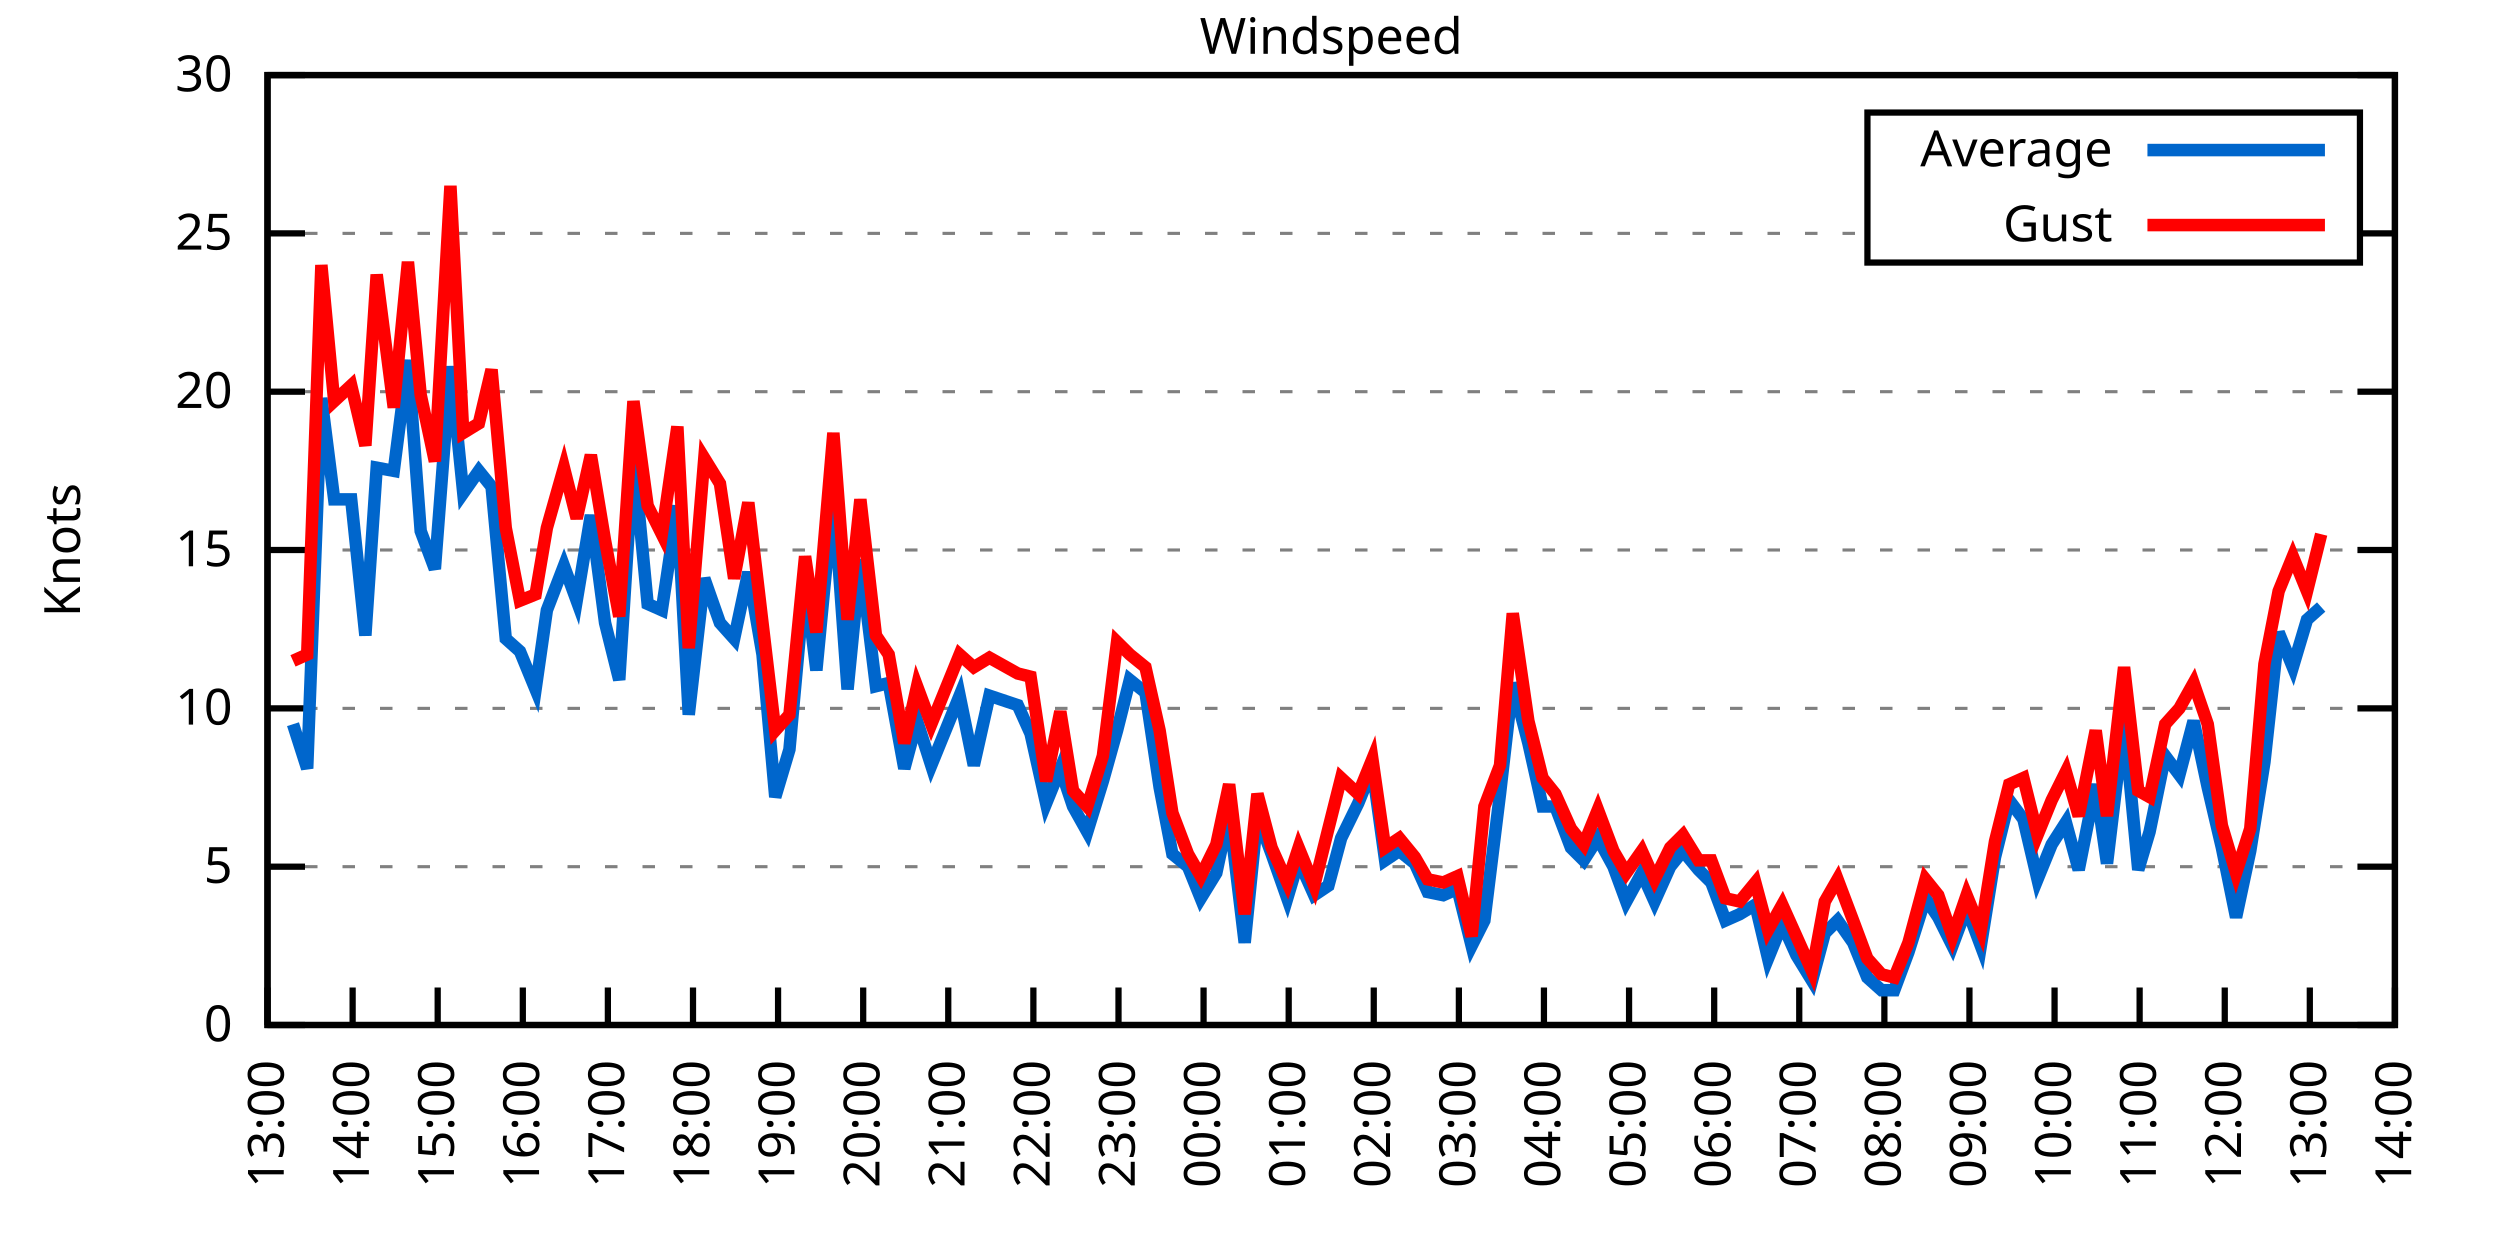
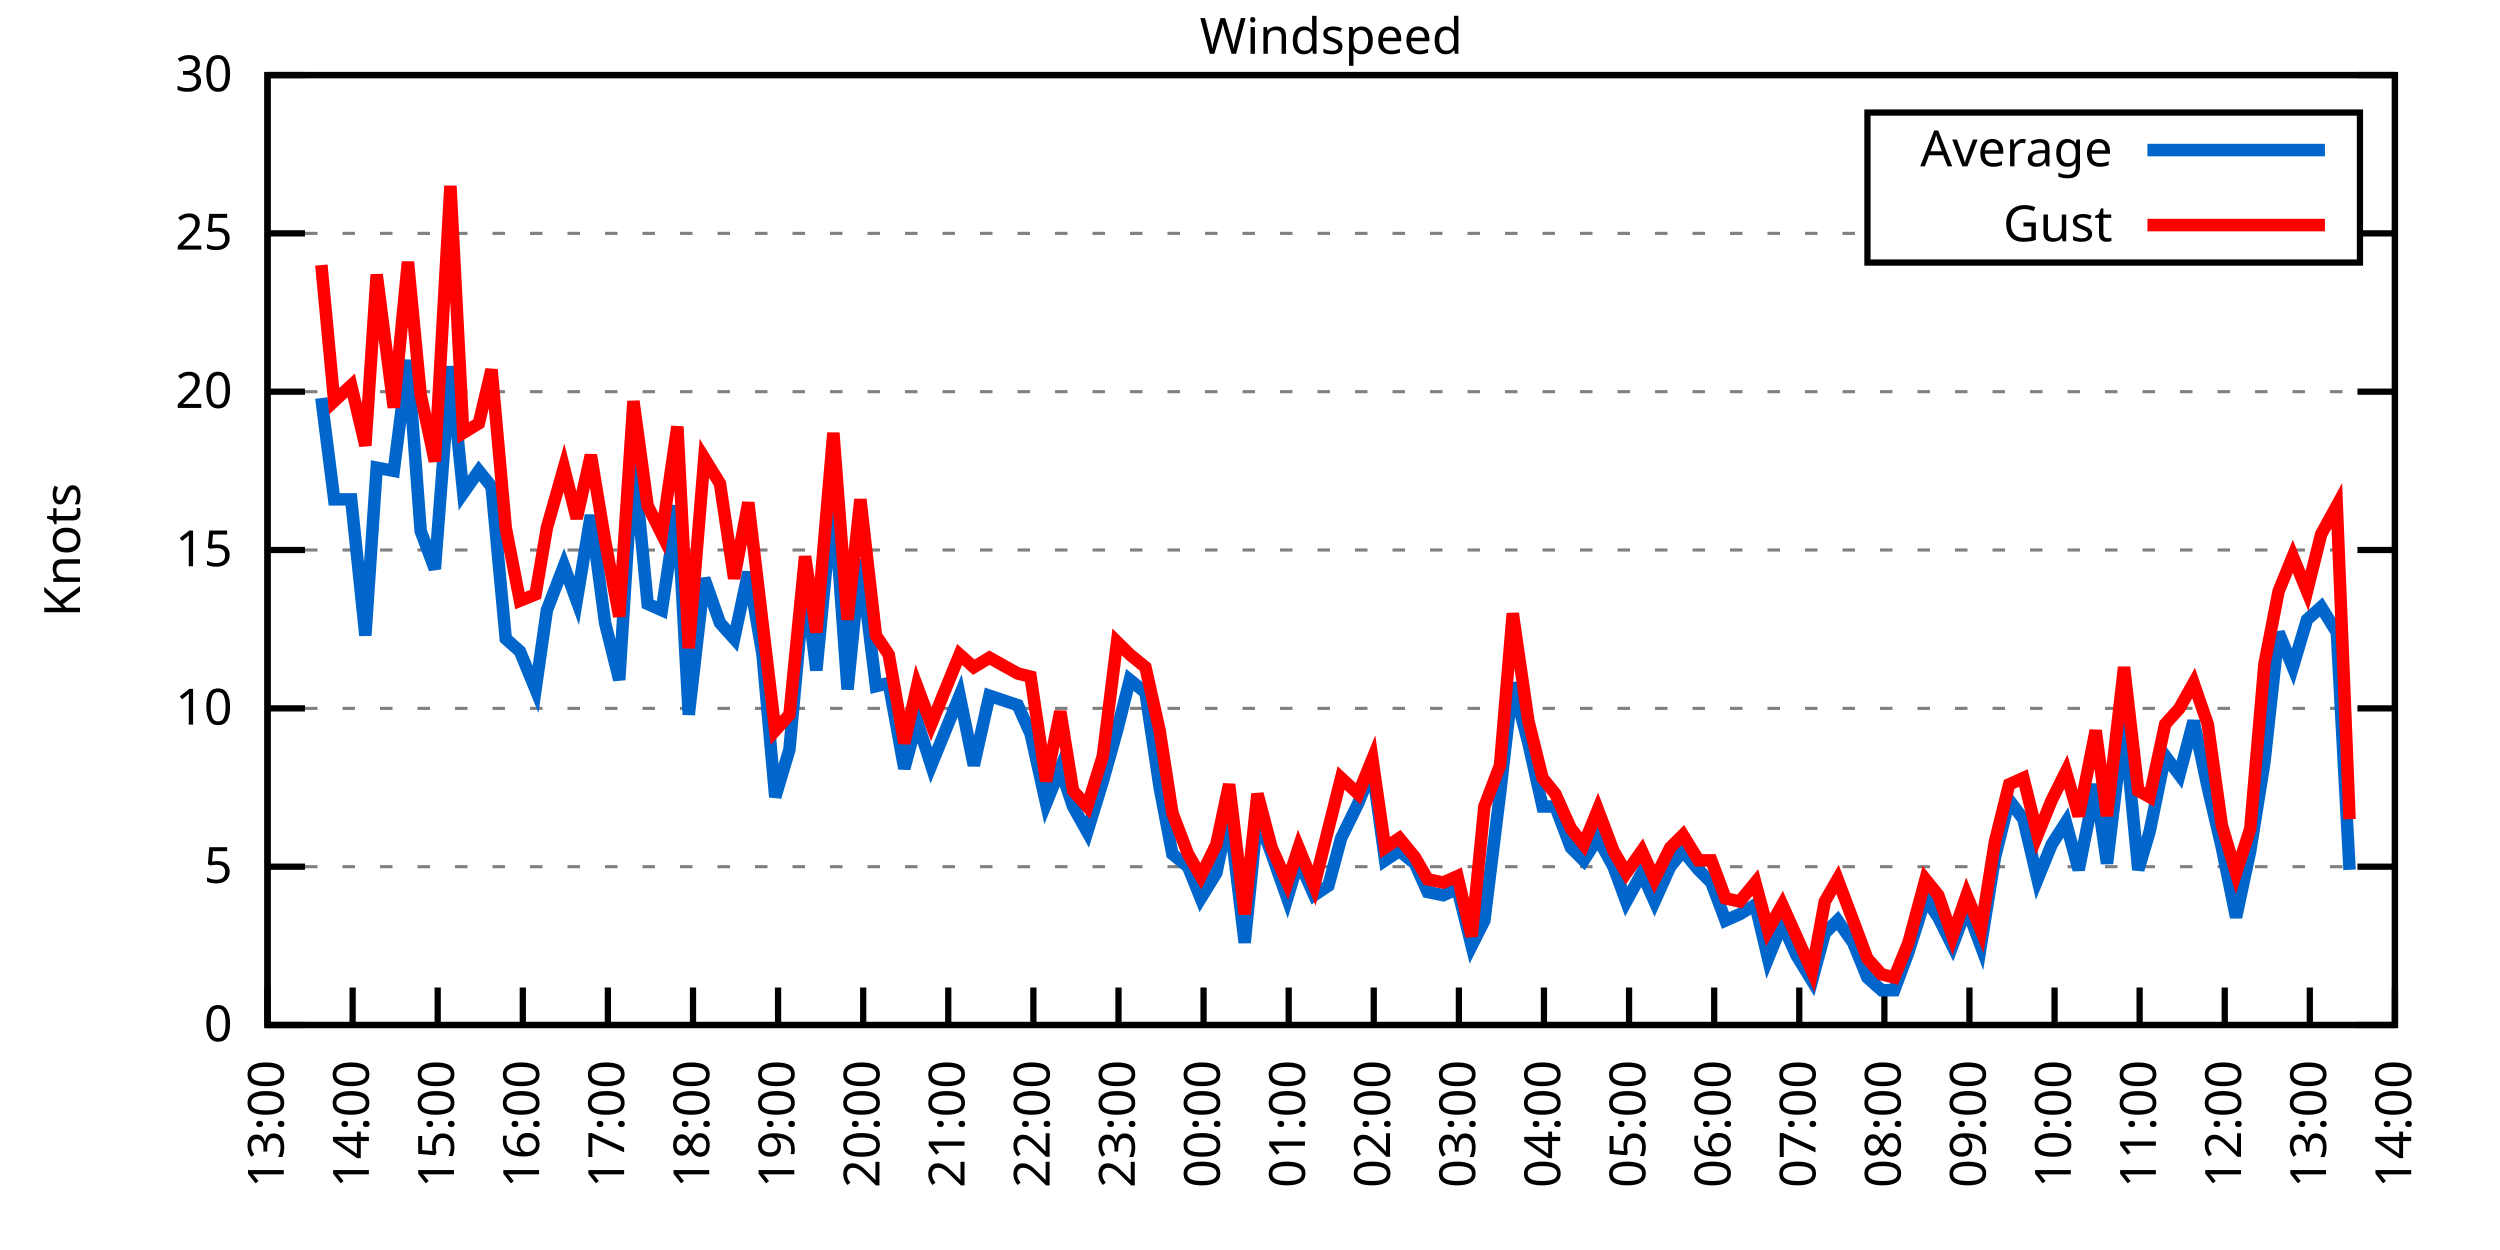
<svg xmlns="http://www.w3.org/2000/svg" xmlns:xlink="http://www.w3.org/1999/xlink" width="400" height="200" viewBox="0 0 400 200">
  <g id="gnuplot_canvas">
    <rect x="0" y="0" width="400" height="200" fill="none" />
    <defs>
      <circle id="gpDot" r="0.5" stroke-width="0.5" stroke="currentColor" />
      <path id="gpPt0" stroke-width="0.333" stroke="currentColor" d="M-1,0 h2 M0,-1 v2" />
      <path id="gpPt1" stroke-width="0.333" stroke="currentColor" d="M-1,-1 L1,1 M1,-1 L-1,1" />
      <path id="gpPt2" stroke-width="0.333" stroke="currentColor" d="M-1,0 L1,0 M0,-1 L0,1 M-1,-1 L1,1 M-1,1 L1,-1" />
      <rect id="gpPt3" stroke-width="0.333" stroke="currentColor" x="-1" y="-1" width="2" height="2" />
      <rect id="gpPt4" stroke-width="0.333" stroke="currentColor" fill="currentColor" x="-1" y="-1" width="2" height="2" />
      <circle id="gpPt5" stroke-width="0.333" stroke="currentColor" cx="0" cy="0" r="1" />
      <use xlink:href="#gpPt5" id="gpPt6" fill="currentColor" stroke="none" />
      <path id="gpPt7" stroke-width="0.333" stroke="currentColor" d="M0,-1.33 L-1.33,0.67 L1.33,0.67 z" />
      <use xlink:href="#gpPt7" id="gpPt8" fill="currentColor" stroke="none" />
      <use xlink:href="#gpPt7" id="gpPt9" stroke="currentColor" transform="rotate(180)" />
      <use xlink:href="#gpPt9" id="gpPt10" fill="currentColor" stroke="none" />
      <use xlink:href="#gpPt3" id="gpPt11" stroke="currentColor" transform="rotate(45)" />
      <use xlink:href="#gpPt11" id="gpPt12" fill="currentColor" stroke="none" />
      <path id="gpPt13" stroke-width="0.333" stroke="currentColor" d="M0,1.330 L1.265,0.411 L0.782,-1.067 L-0.782,-1.076 L-1.265,0.411 z" />
      <use xlink:href="#gpPt13" id="gpPt14" fill="currentColor" stroke="none" />
      <filter id="textbox" filterUnits="objectBoundingBox" x="0" y="0" height="1" width="1">
        <feFlood flood-color="white" flood-opacity="1" result="bgnd" />
        <feComposite in="SourceGraphic" in2="bgnd" operator="atop" />
      </filter>
      <filter id="greybox" filterUnits="objectBoundingBox" x="0" y="0" height="1" width="1">
        <feFlood flood-color="lightgrey" flood-opacity="1" result="grey" />
        <feComposite in="SourceGraphic" in2="grey" operator="atop" />
      </filter>
    </defs>
    <g fill="none" color="white" stroke="currentColor" stroke-width="1.00" stroke-linecap="butt" stroke-linejoin="miter">
</g>
    <g fill="none" color="black" stroke="currentColor" stroke-width="1.00" stroke-linecap="butt" stroke-linejoin="miter">
      <g stroke="none" shape-rendering="crispEdges">
        <polygon fill="rgb(255, 255, 255)" points="42.80,164.00 383.18,164.00 383.18,12.02 42.80,12.02 " />
      </g>
    </g>
    <g fill="none" color="black" stroke="currentColor" stroke-width="1.00" stroke-linecap="butt" stroke-linejoin="miter">
</g>
    <g fill="none" color="black" stroke="black" stroke-width="0.50" stroke-linecap="butt" stroke-linejoin="miter">
</g>
    <g fill="none" color="gray" stroke="currentColor" stroke-width="0.50" stroke-linecap="butt" stroke-linejoin="miter">
      <path stroke="gray" stroke-dasharray="2,4" class="gridline" d="M42.80,164.00 L383.19,164.00  " />
    </g>
    <g fill="none" color="gray" stroke="gray" stroke-width="1.00" stroke-linecap="butt" stroke-linejoin="miter">
</g>
    <g fill="none" color="black" stroke="currentColor" stroke-width="1.00" stroke-linecap="butt" stroke-linejoin="miter">
      <path stroke="black" d="M42.80,164.00 L48.80,164.00 M383.19,164.00 L377.19,164.00  " />
      <g transform="translate(37.20,166.60)" stroke="none" fill="black" font-family="Sans" font-size="8.00" text-anchor="end">
        <text>
          <tspan font-family="Sans"> 0</tspan>
        </text>
      </g>
    </g>
    <g fill="none" color="black" stroke="currentColor" stroke-width="1.00" stroke-linecap="butt" stroke-linejoin="miter">
</g>
    <g fill="none" color="black" stroke="black" stroke-width="0.50" stroke-linecap="butt" stroke-linejoin="miter">
</g>
    <g fill="none" color="gray" stroke="currentColor" stroke-width="0.50" stroke-linecap="butt" stroke-linejoin="miter">
      <path stroke="gray" stroke-dasharray="2,4" class="gridline" d="M42.80,138.67 L383.19,138.67  " />
    </g>
    <g fill="none" color="gray" stroke="gray" stroke-width="1.00" stroke-linecap="butt" stroke-linejoin="miter">
</g>
    <g fill="none" color="black" stroke="currentColor" stroke-width="1.00" stroke-linecap="butt" stroke-linejoin="miter">
      <path stroke="black" d="M42.80,138.67 L48.80,138.67 M383.19,138.67 L377.19,138.67  " />
      <g transform="translate(37.20,141.27)" stroke="none" fill="black" font-family="Sans" font-size="8.00" text-anchor="end">
        <text>
          <tspan font-family="Sans"> 5</tspan>
        </text>
      </g>
    </g>
    <g fill="none" color="black" stroke="currentColor" stroke-width="1.00" stroke-linecap="butt" stroke-linejoin="miter">
</g>
    <g fill="none" color="black" stroke="black" stroke-width="0.50" stroke-linecap="butt" stroke-linejoin="miter">
</g>
    <g fill="none" color="gray" stroke="currentColor" stroke-width="0.50" stroke-linecap="butt" stroke-linejoin="miter">
      <path stroke="gray" stroke-dasharray="2,4" class="gridline" d="M42.80,113.34 L383.19,113.34  " />
    </g>
    <g fill="none" color="gray" stroke="gray" stroke-width="1.00" stroke-linecap="butt" stroke-linejoin="miter">
</g>
    <g fill="none" color="black" stroke="currentColor" stroke-width="1.00" stroke-linecap="butt" stroke-linejoin="miter">
      <path stroke="black" d="M42.80,113.34 L48.80,113.34 M383.19,113.34 L377.19,113.34  " />
      <g transform="translate(37.20,115.94)" stroke="none" fill="black" font-family="Sans" font-size="8.00" text-anchor="end">
        <text>
          <tspan font-family="Sans"> 10</tspan>
        </text>
      </g>
    </g>
    <g fill="none" color="black" stroke="currentColor" stroke-width="1.00" stroke-linecap="butt" stroke-linejoin="miter">
</g>
    <g fill="none" color="black" stroke="black" stroke-width="0.50" stroke-linecap="butt" stroke-linejoin="miter">
</g>
    <g fill="none" color="gray" stroke="currentColor" stroke-width="0.50" stroke-linecap="butt" stroke-linejoin="miter">
      <path stroke="gray" stroke-dasharray="2,4" class="gridline" d="M42.80,88.00 L383.19,88.00  " />
    </g>
    <g fill="none" color="gray" stroke="gray" stroke-width="1.00" stroke-linecap="butt" stroke-linejoin="miter">
</g>
    <g fill="none" color="black" stroke="currentColor" stroke-width="1.00" stroke-linecap="butt" stroke-linejoin="miter">
      <path stroke="black" d="M42.80,88.00 L48.80,88.00 M383.19,88.00 L377.19,88.00  " />
      <g transform="translate(37.20,90.60)" stroke="none" fill="black" font-family="Sans" font-size="8.00" text-anchor="end">
        <text>
          <tspan font-family="Sans"> 15</tspan>
        </text>
      </g>
    </g>
    <g fill="none" color="black" stroke="currentColor" stroke-width="1.00" stroke-linecap="butt" stroke-linejoin="miter">
</g>
    <g fill="none" color="black" stroke="black" stroke-width="0.50" stroke-linecap="butt" stroke-linejoin="miter">
</g>
    <g fill="none" color="gray" stroke="currentColor" stroke-width="0.50" stroke-linecap="butt" stroke-linejoin="miter">
      <path stroke="gray" stroke-dasharray="2,4" class="gridline" d="M42.80,62.67 L383.19,62.67  " />
    </g>
    <g fill="none" color="gray" stroke="gray" stroke-width="1.00" stroke-linecap="butt" stroke-linejoin="miter">
</g>
    <g fill="none" color="black" stroke="currentColor" stroke-width="1.00" stroke-linecap="butt" stroke-linejoin="miter">
      <path stroke="black" d="M42.80,62.67 L48.80,62.67 M383.19,62.67 L377.19,62.67  " />
      <g transform="translate(37.20,65.27)" stroke="none" fill="black" font-family="Sans" font-size="8.00" text-anchor="end">
        <text>
          <tspan font-family="Sans"> 20</tspan>
        </text>
      </g>
    </g>
    <g fill="none" color="black" stroke="currentColor" stroke-width="1.00" stroke-linecap="butt" stroke-linejoin="miter">
</g>
    <g fill="none" color="black" stroke="black" stroke-width="0.50" stroke-linecap="butt" stroke-linejoin="miter">
</g>
    <g fill="none" color="gray" stroke="currentColor" stroke-width="0.50" stroke-linecap="butt" stroke-linejoin="miter">
      <path stroke="gray" stroke-dasharray="2,4" class="gridline" d="M42.80,37.34 L298.79,37.34 M377.59,37.34 L383.19,37.34  " />
    </g>
    <g fill="none" color="gray" stroke="gray" stroke-width="1.00" stroke-linecap="butt" stroke-linejoin="miter">
</g>
    <g fill="none" color="black" stroke="currentColor" stroke-width="1.00" stroke-linecap="butt" stroke-linejoin="miter">
      <path stroke="black" d="M42.80,37.34 L48.80,37.34 M383.19,37.34 L377.19,37.34  " />
      <g transform="translate(37.20,39.94)" stroke="none" fill="black" font-family="Sans" font-size="8.00" text-anchor="end">
        <text>
          <tspan font-family="Sans"> 25</tspan>
        </text>
      </g>
    </g>
    <g fill="none" color="black" stroke="currentColor" stroke-width="1.00" stroke-linecap="butt" stroke-linejoin="miter">
</g>
    <g fill="none" color="black" stroke="black" stroke-width="0.50" stroke-linecap="butt" stroke-linejoin="miter">
</g>
    <g fill="none" color="gray" stroke="currentColor" stroke-width="0.50" stroke-linecap="butt" stroke-linejoin="miter">
      <path stroke="gray" stroke-dasharray="2,4" class="gridline" d="M42.80,12.01 L383.19,12.01  " />
    </g>
    <g fill="none" color="gray" stroke="gray" stroke-width="1.00" stroke-linecap="butt" stroke-linejoin="miter">
</g>
    <g fill="none" color="black" stroke="currentColor" stroke-width="1.00" stroke-linecap="butt" stroke-linejoin="miter">
      <path stroke="black" d="M42.80,12.01 L48.80,12.01 M383.19,12.01 L377.19,12.01  " />
      <g transform="translate(37.20,14.61)" stroke="none" fill="black" font-family="Sans" font-size="8.00" text-anchor="end">
        <text>
          <tspan font-family="Sans"> 30</tspan>
        </text>
      </g>
    </g>
    <g fill="none" color="black" stroke="currentColor" stroke-width="1.00" stroke-linecap="butt" stroke-linejoin="miter">
      <path stroke="black" d="M42.80,164.00 L42.80,158.00  " />
      <g transform="translate(45.40,169.60) rotate(270.00)" stroke="none" fill="black" font-family="Sans" font-size="8.00" text-anchor="end">
        <text>
          <tspan font-family="Sans">13:00</tspan>
        </text>
      </g>
    </g>
    <g fill="none" color="black" stroke="currentColor" stroke-width="1.00" stroke-linecap="butt" stroke-linejoin="miter">
      <path stroke="black" d="M56.42,164.00 L56.42,158.00  " />
      <g transform="translate(59.02,169.60) rotate(270.00)" stroke="none" fill="black" font-family="Sans" font-size="8.00" text-anchor="end">
        <text>
          <tspan font-family="Sans">14:00</tspan>
        </text>
      </g>
    </g>
    <g fill="none" color="black" stroke="currentColor" stroke-width="1.00" stroke-linecap="butt" stroke-linejoin="miter">
      <path stroke="black" d="M70.03,164.00 L70.03,158.00  " />
      <g transform="translate(72.63,169.60) rotate(270.00)" stroke="none" fill="black" font-family="Sans" font-size="8.00" text-anchor="end">
        <text>
          <tspan font-family="Sans">15:00</tspan>
        </text>
      </g>
    </g>
    <g fill="none" color="black" stroke="currentColor" stroke-width="1.00" stroke-linecap="butt" stroke-linejoin="miter">
      <path stroke="black" d="M83.65,164.00 L83.65,158.00  " />
      <g transform="translate(86.25,169.60) rotate(270.00)" stroke="none" fill="black" font-family="Sans" font-size="8.00" text-anchor="end">
        <text>
          <tspan font-family="Sans">16:00</tspan>
        </text>
      </g>
    </g>
    <g fill="none" color="black" stroke="currentColor" stroke-width="1.00" stroke-linecap="butt" stroke-linejoin="miter">
      <path stroke="black" d="M97.26,164.00 L97.26,158.00  " />
      <g transform="translate(99.86,169.60) rotate(270.00)" stroke="none" fill="black" font-family="Sans" font-size="8.00" text-anchor="end">
        <text>
          <tspan font-family="Sans">17:00</tspan>
        </text>
      </g>
    </g>
    <g fill="none" color="black" stroke="currentColor" stroke-width="1.00" stroke-linecap="butt" stroke-linejoin="miter">
      <path stroke="black" d="M110.88,164.00 L110.88,158.00  " />
      <g transform="translate(113.48,169.60) rotate(270.00)" stroke="none" fill="black" font-family="Sans" font-size="8.00" text-anchor="end">
        <text>
          <tspan font-family="Sans">18:00</tspan>
        </text>
      </g>
    </g>
    <g fill="none" color="black" stroke="currentColor" stroke-width="1.00" stroke-linecap="butt" stroke-linejoin="miter">
      <path stroke="black" d="M124.49,164.00 L124.49,158.00  " />
      <g transform="translate(127.09,169.60) rotate(270.00)" stroke="none" fill="black" font-family="Sans" font-size="8.00" text-anchor="end">
        <text>
          <tspan font-family="Sans">19:00</tspan>
        </text>
      </g>
    </g>
    <g fill="none" color="black" stroke="currentColor" stroke-width="1.00" stroke-linecap="butt" stroke-linejoin="miter">
      <path stroke="black" d="M138.11,164.00 L138.11,158.00  " />
      <g transform="translate(140.71,169.60) rotate(270.00)" stroke="none" fill="black" font-family="Sans" font-size="8.00" text-anchor="end">
        <text>
          <tspan font-family="Sans">20:00</tspan>
        </text>
      </g>
    </g>
    <g fill="none" color="black" stroke="currentColor" stroke-width="1.00" stroke-linecap="butt" stroke-linejoin="miter">
      <path stroke="black" d="M151.72,164.00 L151.72,158.00  " />
      <g transform="translate(154.32,169.60) rotate(270.00)" stroke="none" fill="black" font-family="Sans" font-size="8.00" text-anchor="end">
        <text>
          <tspan font-family="Sans">21:00</tspan>
        </text>
      </g>
    </g>
    <g fill="none" color="black" stroke="currentColor" stroke-width="1.00" stroke-linecap="butt" stroke-linejoin="miter">
      <path stroke="black" d="M165.34,164.00 L165.34,158.00  " />
      <g transform="translate(167.94,169.60) rotate(270.00)" stroke="none" fill="black" font-family="Sans" font-size="8.00" text-anchor="end">
        <text>
          <tspan font-family="Sans">22:00</tspan>
        </text>
      </g>
    </g>
    <g fill="none" color="black" stroke="currentColor" stroke-width="1.00" stroke-linecap="butt" stroke-linejoin="miter">
      <path stroke="black" d="M178.96,164.00 L178.96,158.00  " />
      <g transform="translate(181.56,169.60) rotate(270.00)" stroke="none" fill="black" font-family="Sans" font-size="8.00" text-anchor="end">
        <text>
          <tspan font-family="Sans">23:00</tspan>
        </text>
      </g>
    </g>
    <g fill="none" color="black" stroke="currentColor" stroke-width="1.00" stroke-linecap="butt" stroke-linejoin="miter">
      <path stroke="black" d="M192.57,164.00 L192.57,158.00  " />
      <g transform="translate(195.17,169.60) rotate(270.00)" stroke="none" fill="black" font-family="Sans" font-size="8.00" text-anchor="end">
        <text>
          <tspan font-family="Sans">00:00</tspan>
        </text>
      </g>
    </g>
    <g fill="none" color="black" stroke="currentColor" stroke-width="1.00" stroke-linecap="butt" stroke-linejoin="miter">
      <path stroke="black" d="M206.19,164.00 L206.19,158.00  " />
      <g transform="translate(208.79,169.60) rotate(270.00)" stroke="none" fill="black" font-family="Sans" font-size="8.00" text-anchor="end">
        <text>
          <tspan font-family="Sans">01:00</tspan>
        </text>
      </g>
    </g>
    <g fill="none" color="black" stroke="currentColor" stroke-width="1.00" stroke-linecap="butt" stroke-linejoin="miter">
      <path stroke="black" d="M219.80,164.00 L219.80,158.00  " />
      <g transform="translate(222.40,169.60) rotate(270.00)" stroke="none" fill="black" font-family="Sans" font-size="8.00" text-anchor="end">
        <text>
          <tspan font-family="Sans">02:00</tspan>
        </text>
      </g>
    </g>
    <g fill="none" color="black" stroke="currentColor" stroke-width="1.00" stroke-linecap="butt" stroke-linejoin="miter">
      <path stroke="black" d="M233.42,164.00 L233.42,158.00  " />
      <g transform="translate(236.02,169.60) rotate(270.00)" stroke="none" fill="black" font-family="Sans" font-size="8.00" text-anchor="end">
        <text>
          <tspan font-family="Sans">03:00</tspan>
        </text>
      </g>
    </g>
    <g fill="none" color="black" stroke="currentColor" stroke-width="1.00" stroke-linecap="butt" stroke-linejoin="miter">
      <path stroke="black" d="M247.03,164.00 L247.03,158.00  " />
      <g transform="translate(249.63,169.60) rotate(270.00)" stroke="none" fill="black" font-family="Sans" font-size="8.00" text-anchor="end">
        <text>
          <tspan font-family="Sans">04:00</tspan>
        </text>
      </g>
    </g>
    <g fill="none" color="black" stroke="currentColor" stroke-width="1.00" stroke-linecap="butt" stroke-linejoin="miter">
      <path stroke="black" d="M260.65,164.00 L260.65,158.00  " />
      <g transform="translate(263.25,169.60) rotate(270.00)" stroke="none" fill="black" font-family="Sans" font-size="8.00" text-anchor="end">
        <text>
          <tspan font-family="Sans">05:00</tspan>
        </text>
      </g>
    </g>
    <g fill="none" color="black" stroke="currentColor" stroke-width="1.00" stroke-linecap="butt" stroke-linejoin="miter">
      <path stroke="black" d="M274.27,164.00 L274.27,158.00  " />
      <g transform="translate(276.87,169.60) rotate(270.00)" stroke="none" fill="black" font-family="Sans" font-size="8.00" text-anchor="end">
        <text>
          <tspan font-family="Sans">06:00</tspan>
        </text>
      </g>
    </g>
    <g fill="none" color="black" stroke="currentColor" stroke-width="1.00" stroke-linecap="butt" stroke-linejoin="miter">
      <path stroke="black" d="M287.88,164.00 L287.88,158.00  " />
      <g transform="translate(290.48,169.60) rotate(270.00)" stroke="none" fill="black" font-family="Sans" font-size="8.00" text-anchor="end">
        <text>
          <tspan font-family="Sans">07:00</tspan>
        </text>
      </g>
    </g>
    <g fill="none" color="black" stroke="currentColor" stroke-width="1.00" stroke-linecap="butt" stroke-linejoin="miter">
      <path stroke="black" d="M301.50,164.00 L301.50,158.00  " />
      <g transform="translate(304.10,169.60) rotate(270.00)" stroke="none" fill="black" font-family="Sans" font-size="8.00" text-anchor="end">
        <text>
          <tspan font-family="Sans">08:00</tspan>
        </text>
      </g>
    </g>
    <g fill="none" color="black" stroke="currentColor" stroke-width="1.00" stroke-linecap="butt" stroke-linejoin="miter">
      <path stroke="black" d="M315.11,164.00 L315.11,158.00  " />
      <g transform="translate(317.71,169.60) rotate(270.00)" stroke="none" fill="black" font-family="Sans" font-size="8.00" text-anchor="end">
        <text>
          <tspan font-family="Sans">09:00</tspan>
        </text>
      </g>
    </g>
    <g fill="none" color="black" stroke="currentColor" stroke-width="1.00" stroke-linecap="butt" stroke-linejoin="miter">
      <path stroke="black" d="M328.73,164.00 L328.73,158.00  " />
      <g transform="translate(331.33,169.60) rotate(270.00)" stroke="none" fill="black" font-family="Sans" font-size="8.00" text-anchor="end">
        <text>
          <tspan font-family="Sans">10:00</tspan>
        </text>
      </g>
    </g>
    <g fill="none" color="black" stroke="currentColor" stroke-width="1.00" stroke-linecap="butt" stroke-linejoin="miter">
      <path stroke="black" d="M342.34,164.00 L342.34,158.00  " />
      <g transform="translate(344.94,169.60) rotate(270.00)" stroke="none" fill="black" font-family="Sans" font-size="8.00" text-anchor="end">
        <text>
          <tspan font-family="Sans">11:00</tspan>
        </text>
      </g>
    </g>
    <g fill="none" color="black" stroke="currentColor" stroke-width="1.00" stroke-linecap="butt" stroke-linejoin="miter">
      <path stroke="black" d="M355.96,164.00 L355.96,158.00  " />
      <g transform="translate(358.56,169.60) rotate(270.00)" stroke="none" fill="black" font-family="Sans" font-size="8.00" text-anchor="end">
        <text>
          <tspan font-family="Sans">12:00</tspan>
        </text>
      </g>
    </g>
    <g fill="none" color="black" stroke="currentColor" stroke-width="1.00" stroke-linecap="butt" stroke-linejoin="miter">
      <path stroke="black" d="M369.57,164.00 L369.57,158.00  " />
      <g transform="translate(372.17,169.60) rotate(270.00)" stroke="none" fill="black" font-family="Sans" font-size="8.00" text-anchor="end">
        <text>
          <tspan font-family="Sans">13:00</tspan>
        </text>
      </g>
    </g>
    <g fill="none" color="black" stroke="currentColor" stroke-width="1.00" stroke-linecap="butt" stroke-linejoin="miter">
      <path stroke="black" d="M383.19,164.00 L383.19,158.00  " />
      <g transform="translate(385.79,169.60) rotate(270.00)" stroke="none" fill="black" font-family="Sans" font-size="8.00" text-anchor="end">
        <text>
          <tspan font-family="Sans">14:00</tspan>
        </text>
      </g>
    </g>
    <g fill="none" color="black" stroke="currentColor" stroke-width="1.00" stroke-linecap="butt" stroke-linejoin="miter">
</g>
    <g fill="none" color="black" stroke="currentColor" stroke-width="1.00" stroke-linecap="butt" stroke-linejoin="miter">
      <path stroke="black" d="M42.80,12.01 L42.80,164.00 L383.19,164.00 L383.19,12.01 L42.80,12.01 Z  " />
    </g>
    <g fill="none" color="black" stroke="currentColor" stroke-width="1.00" stroke-linecap="butt" stroke-linejoin="miter">
</g>
    <g fill="none" color="black" stroke="currentColor" stroke-width="1.00" stroke-linecap="butt" stroke-linejoin="miter">
      <path stroke="black" d="M298.79,42.01 L298.79,18.01 L377.59,18.01 L377.59,42.01 L298.79,42.01 Z  " />
    </g>
    <g id="Windspeed_plot_1">
      <g fill="none" color="white" stroke="black" stroke-width="2.00" stroke-linecap="butt" stroke-linejoin="miter">
</g>
      <g fill="none" color="black" stroke="currentColor" stroke-width="2.00" stroke-linecap="butt" stroke-linejoin="miter">
        <g transform="translate(337.99,26.61)" stroke="none" fill="black" font-family="Sans" font-size="8.00" text-anchor="end">
          <text>
            <tspan font-family="Sans">Average</tspan>
          </text>
        </g>
      </g>
      <g fill="none" color="black" stroke="currentColor" stroke-width="2.00" stroke-linecap="butt" stroke-linejoin="miter">
-         <path stroke="rgb(  0, 102, 204)" d="M343.59,24.01 L371.99,24.01 M46.88,115.87 L49.15,122.96 L51.42,63.69 L53.47,79.90 L56.19,79.90 L58.46,101.68   L60.27,74.83 L63.00,75.34 L65.27,57.61 L67.31,84.97 L69.58,91.04 L72.07,58.62 L74.12,78.89 L76.61,75.34   L78.65,77.87 L80.92,102.19 L83.19,104.22 L85.69,110.30 L87.50,97.63 L90.23,90.54 L92.27,96.11 L94.54,82.43   L96.81,99.66 L99.08,108.78 L101.35,72.81 L103.62,96.62 L105.89,97.63 L108.38,80.91 L110.20,114.35 L112.69,92.56   L115.19,99.66 L117.46,102.19 L119.73,91.55 L122.00,104.72 L124.04,127.52 L126.31,119.92 L128.81,92.56 L130.62,107.26   L133.34,78.89 L135.61,110.30 L137.66,89.52 L140.15,109.79 L142.19,109.28 L144.69,122.96 L146.73,115.36 L149.00,122.46   L153.54,111.31 L155.81,122.46 L158.31,111.31 L162.84,112.83 L164.89,117.39 L167.38,128.54 L169.65,122.96 L171.69,129.04   L173.96,133.10 L176.46,124.99 L178.73,116.88 L180.77,108.78 L183.27,110.80 L185.54,126.00 L187.58,136.64 L190.08,138.67   L192.12,143.73 L194.61,139.68 L196.66,130.06 L199.15,150.83 L201.19,130.56 L203.46,136.64 L205.96,143.73 L207.78,137.66   L210.27,143.23 L212.54,141.71 L214.58,134.11 L217.31,128.54 L219.58,122.96 L221.62,137.66 L223.89,136.14 L226.38,138.16   L228.43,142.72 L230.92,143.23 L233.19,142.21 L235.46,151.33 L237.50,147.28 L240.00,127.02 L242.04,109.28 L244.54,118.91   L246.81,129.04 L248.85,129.04 L251.35,135.63 L253.39,137.66 L255.66,134.11 L258.15,138.67 L260.20,144.24 L262.69,139.68   L264.73,144.24 L267.23,138.67 L269.27,136.14 L271.77,139.17 L273.81,141.20 L276.08,147.28 L278.35,146.27 L280.85,144.75   L282.89,153.36 L285.16,147.79 L287.43,152.85 L289.92,156.91 L291.97,149.31 L294.01,147.28 L296.50,150.83 L298.77,156.40   L301.04,158.43 L303.08,158.43 L305.35,152.35 L308.08,143.73 L310.12,146.77 L312.39,151.33 L314.66,145.25 L316.93,151.33   L319.20,137.15 L321.47,128.03 L323.74,131.07 L326.00,140.69 L328.27,135.12 L330.54,131.58 L332.59,139.17 L335.31,125.50   L337.12,138.16 L339.85,115.36 L342.12,139.17 L343.93,133.10 L346.43,120.94 L348.70,123.98 L350.97,115.36 L353.24,126.00   L355.50,135.63 L357.77,146.77 L360.04,136.14 L362.31,121.95 L364.58,101.18 L366.85,106.75 L369.12,99.15 L371.39,97.12    " />
+         <path stroke="rgb(  0, 102, 204)" d="M343.59,24.01 L371.99,24.01 M51.42,63.69 L53.47,79.90 L56.19,79.90 L58.46,101.68 L60.27,74.83 L63.00,75.34   L65.27,57.61 L67.31,84.97 L69.58,91.04 L72.07,58.62 L74.12,78.89 L76.61,75.34 L78.65,77.87 L80.92,102.19   L83.19,104.22 L85.69,110.30 L87.50,97.63 L90.23,90.54 L92.27,96.11 L94.54,82.43 L96.81,99.66 L99.08,108.78   L101.35,72.81 L103.62,96.62 L105.89,97.63 L108.38,80.91 L110.20,114.35 L112.69,92.56 L115.19,99.66 L117.46,102.19   L119.73,91.55 L122.00,104.72 L124.04,127.52 L126.31,119.92 L128.81,92.56 L130.62,107.26 L133.34,78.89 L135.61,110.30   L137.66,89.52 L140.15,109.79 L142.19,109.28 L144.69,122.96 L146.73,115.36 L149.00,122.46 L153.54,111.31 L155.81,122.46   L158.31,111.31 L162.84,112.83 L164.89,117.39 L167.38,128.54 L169.65,122.96 L171.69,129.04 L173.96,133.10 L176.46,124.99   L178.73,116.88 L180.77,108.78 L183.27,110.80 L185.54,126.00 L187.58,136.64 L190.08,138.67 L192.12,143.73 L194.61,139.68   L196.66,130.06 L199.15,150.83 L201.19,130.56 L203.46,136.64 L205.96,143.73 L207.78,137.66 L210.27,143.23 L212.54,141.71   L214.58,134.11 L217.31,128.54 L219.58,122.96 L221.62,137.66 L223.89,136.14 L226.38,138.16 L228.43,142.72 L230.92,143.23   L233.19,142.21 L235.46,151.33 L237.50,147.28 L240.00,127.02 L242.04,109.28 L244.54,118.91 L246.81,129.04 L248.85,129.04   L251.35,135.63 L253.39,137.66 L255.66,134.11 L258.15,138.67 L260.20,144.24 L262.69,139.68 L264.73,144.24 L267.23,138.67   L269.27,136.14 L271.77,139.17 L273.81,141.20 L276.08,147.28 L278.35,146.27 L280.85,144.75 L282.89,153.36 L285.16,147.79   L287.43,152.85 L289.92,156.91 L291.97,149.31 L294.01,147.28 L296.50,150.83 L298.77,156.40 L301.04,158.43 L303.08,158.43   L305.35,152.35 L308.08,143.73 L310.12,146.77 L312.39,151.33 L314.66,145.25 L316.93,151.33 L319.20,137.15 L321.47,128.03   L323.74,131.07 L326.00,140.69 L328.27,135.12 L330.54,131.58 L332.59,139.17 L335.31,125.50 L337.12,138.16 L339.85,115.36   L342.12,139.17 L343.93,133.10 L346.43,120.94 L348.70,123.98 L350.97,115.36 L353.24,126.00 L355.50,135.63 L357.77,146.77   L360.04,136.14 L362.31,121.95 L364.58,101.18 L366.85,106.75 L369.12,99.15 L371.39,97.12 L373.89,101.18 L375.93,139.17    " />
      </g>
    </g>
    <g id="Windspeed_plot_2">
      <g fill="none" color="black" stroke="currentColor" stroke-width="2.00" stroke-linecap="butt" stroke-linejoin="miter">
        <g transform="translate(337.99,38.61)" stroke="none" fill="black" font-family="Sans" font-size="8.00" text-anchor="end">
          <text>
            <tspan font-family="Sans">Gust</tspan>
          </text>
        </g>
      </g>
      <g fill="none" color="black" stroke="currentColor" stroke-width="2.00" stroke-linecap="butt" stroke-linejoin="miter">
-         <path stroke="rgb(255,   0,   0)" d="M343.59,36.01 L371.99,36.01 M46.88,105.74 L49.15,104.72 L51.42,42.41 L53.47,64.19 L56.19,61.66 L58.46,71.29   L60.27,43.93 L63.00,65.21 L65.27,41.90 L67.31,63.18 L69.58,73.82 L72.07,29.74 L74.12,69.26 L76.61,67.74   L78.65,59.13 L80.92,84.46 L83.19,96.11 L85.69,95.10 L87.50,84.46 L90.23,74.83 L92.27,82.94 L94.54,72.81   L96.81,86.49 L99.08,98.64 L101.35,64.19 L103.62,80.91 L105.89,85.47 L108.38,68.25 L110.20,103.71 L112.69,73.31   L115.19,77.37 L117.46,92.56 L119.73,80.41 L122.00,99.66 L124.04,116.88 L126.31,114.35 L128.81,89.02 L130.62,101.18   L133.34,69.26 L135.61,99.15 L137.66,79.90 L140.15,101.68 L142.19,104.72 L144.69,118.91 L146.73,109.79 L149.00,115.87   L153.54,104.72 L155.81,106.75 L158.31,105.23 L162.84,107.76 L164.89,108.27 L167.38,124.99 L169.65,113.84 L171.69,126.51   L173.96,129.04 L176.46,120.94 L178.73,102.70 L180.77,104.72 L183.27,106.75 L185.54,116.88 L187.58,130.06 L190.08,136.64   L192.12,140.19 L194.61,135.12 L196.66,125.50 L199.15,146.27 L201.19,127.02 L203.46,135.63 L205.96,141.20 L207.78,135.63   L210.27,141.71 L212.54,132.59 L214.58,124.48 L217.31,127.02 L219.58,121.44 L221.62,135.63 L223.89,134.11 L226.38,137.15   L228.43,140.69 L230.92,141.20 L233.19,140.19 L235.46,149.81 L237.50,129.04 L240.00,122.46 L242.04,98.14 L244.54,115.36   L246.81,124.48 L248.85,127.02 L251.35,132.59 L253.39,135.12 L255.66,129.55 L258.15,136.14 L260.20,139.68 L262.69,136.14   L264.73,140.69 L267.23,135.63 L269.27,133.60 L271.77,137.66 L273.81,137.66 L276.08,143.73 L278.35,144.24 L280.85,141.20   L282.89,148.80 L285.16,144.75 L287.43,149.81 L289.92,155.39 L291.97,144.24 L294.01,140.69 L296.50,147.28 L298.77,153.36   L301.04,155.89 L303.08,156.40 L305.35,150.83 L308.08,140.69 L310.12,143.23 L312.39,149.81 L314.66,143.23 L316.93,148.80   L319.20,134.62 L321.47,125.50 L323.74,124.48 L326.00,133.60 L328.27,128.03 L330.54,123.47 L332.59,130.56 L335.31,116.88   L337.12,130.56 L339.85,106.75 L342.12,126.51 L343.93,127.52 L346.43,115.87 L348.70,113.34 L350.97,109.28 L353.24,115.87   L355.50,132.08 L357.77,139.68 L360.04,132.59 L362.31,106.24 L364.58,94.59 L366.85,89.02 L369.12,94.59 L371.39,85.47    " />
+         <path stroke="rgb(255,   0,   0)" d="M343.59,36.01 L371.99,36.01 M51.42,42.41 L53.47,64.19 L56.19,61.66 L58.46,71.29 L60.27,43.93 L63.00,65.21   L65.27,41.90 L67.31,63.18 L69.58,73.82 L72.07,29.74 L74.12,69.26 L76.61,67.74 L78.65,59.13 L80.92,84.46   L83.19,96.11 L85.69,95.10 L87.50,84.46 L90.23,74.83 L92.27,82.94 L94.54,72.81 L96.81,86.49 L99.08,98.64   L101.35,64.19 L103.62,80.91 L105.89,85.47 L108.38,68.25 L110.20,103.71 L112.69,73.31 L115.19,77.37 L117.46,92.56   L119.73,80.41 L122.00,99.66 L124.04,116.88 L126.31,114.35 L128.81,89.02 L130.62,101.18 L133.34,69.26 L135.61,99.15   L137.66,79.90 L140.15,101.68 L142.19,104.72 L144.69,118.91 L146.73,109.79 L149.00,115.87 L153.54,104.72 L155.81,106.75   L158.31,105.23 L162.84,107.76 L164.89,108.27 L167.38,124.99 L169.65,113.84 L171.69,126.51 L173.96,129.04 L176.46,120.94   L178.73,102.70 L180.77,104.72 L183.27,106.75 L185.54,116.88 L187.58,130.06 L190.08,136.64 L192.12,140.19 L194.61,135.12   L196.66,125.50 L199.15,146.27 L201.19,127.02 L203.46,135.63 L205.96,141.20 L207.78,135.63 L210.27,141.71 L212.54,132.59   L214.58,124.48 L217.31,127.02 L219.58,121.44 L221.62,135.63 L223.89,134.11 L226.38,137.15 L228.43,140.69 L230.92,141.20   L233.19,140.19 L235.46,149.81 L237.50,129.04 L240.00,122.46 L242.04,98.14 L244.54,115.36 L246.81,124.48 L248.85,127.02   L251.35,132.59 L253.39,135.12 L255.66,129.55 L258.15,136.14 L260.20,139.68 L262.69,136.14 L264.73,140.69 L267.23,135.63   L269.27,133.60 L271.77,137.66 L273.81,137.66 L276.08,143.73 L278.35,144.24 L280.85,141.20 L282.89,148.80 L285.16,144.75   L287.43,149.81 L289.92,155.39 L291.97,144.24 L294.01,140.69 L296.50,147.28 L298.77,153.36 L301.04,155.89 L303.08,156.40   L305.35,150.83 L308.08,140.69 L310.12,143.23 L312.39,149.81 L314.66,143.23 L316.93,148.80 L319.20,134.62 L321.47,125.50   L323.74,124.48 L326.00,133.60 L328.27,128.03 L330.54,123.47 L332.59,130.56 L335.31,116.88 L337.12,130.56 L339.85,106.75   L342.12,126.51 L343.93,127.52 L346.43,115.87 L348.70,113.34 L350.97,109.28 L353.24,115.87 L355.50,132.08 L357.77,139.68   L360.04,132.59 L362.31,106.24 L364.58,94.59 L366.85,89.02 L369.12,94.59 L371.39,85.47 L373.89,80.91 L375.93,131.07    " />
      </g>
    </g>
    <g fill="none" color="black" stroke="currentColor" stroke-width="2.00" stroke-linecap="butt" stroke-linejoin="miter">
</g>
    <g fill="none" color="black" stroke="black" stroke-width="1.00" stroke-linecap="butt" stroke-linejoin="miter">
</g>
    <g fill="none" color="black" stroke="currentColor" stroke-width="1.00" stroke-linecap="butt" stroke-linejoin="miter">
      <path stroke="black" d="M42.80,12.01 L42.80,164.00 L383.19,164.00 L383.19,12.01 L42.80,12.01 Z  " />
      <g transform="translate(12.80,88.01) rotate(270.00)" stroke="none" fill="black" font-family="Sans" font-size="8.00" text-anchor="middle">
        <text>
          <tspan font-family="Sans">Knots</tspan>
        </text>
      </g>
    </g>
    <g fill="none" color="black" stroke="currentColor" stroke-width="1.00" stroke-linecap="butt" stroke-linejoin="miter">
</g>
    <g fill="none" color="black" stroke="currentColor" stroke-width="1.00" stroke-linecap="butt" stroke-linejoin="miter">
      <g transform="translate(212.99,8.61)" stroke="none" fill="black" font-family="Sans" font-size="8.00" text-anchor="middle">
        <text>
          <tspan font-family="Sans">Windspeed</tspan>
        </text>
      </g>
    </g>
    <g fill="none" color="black" stroke="currentColor" stroke-width="1.00" stroke-linecap="butt" stroke-linejoin="miter">
</g>
  </g>
</svg>
